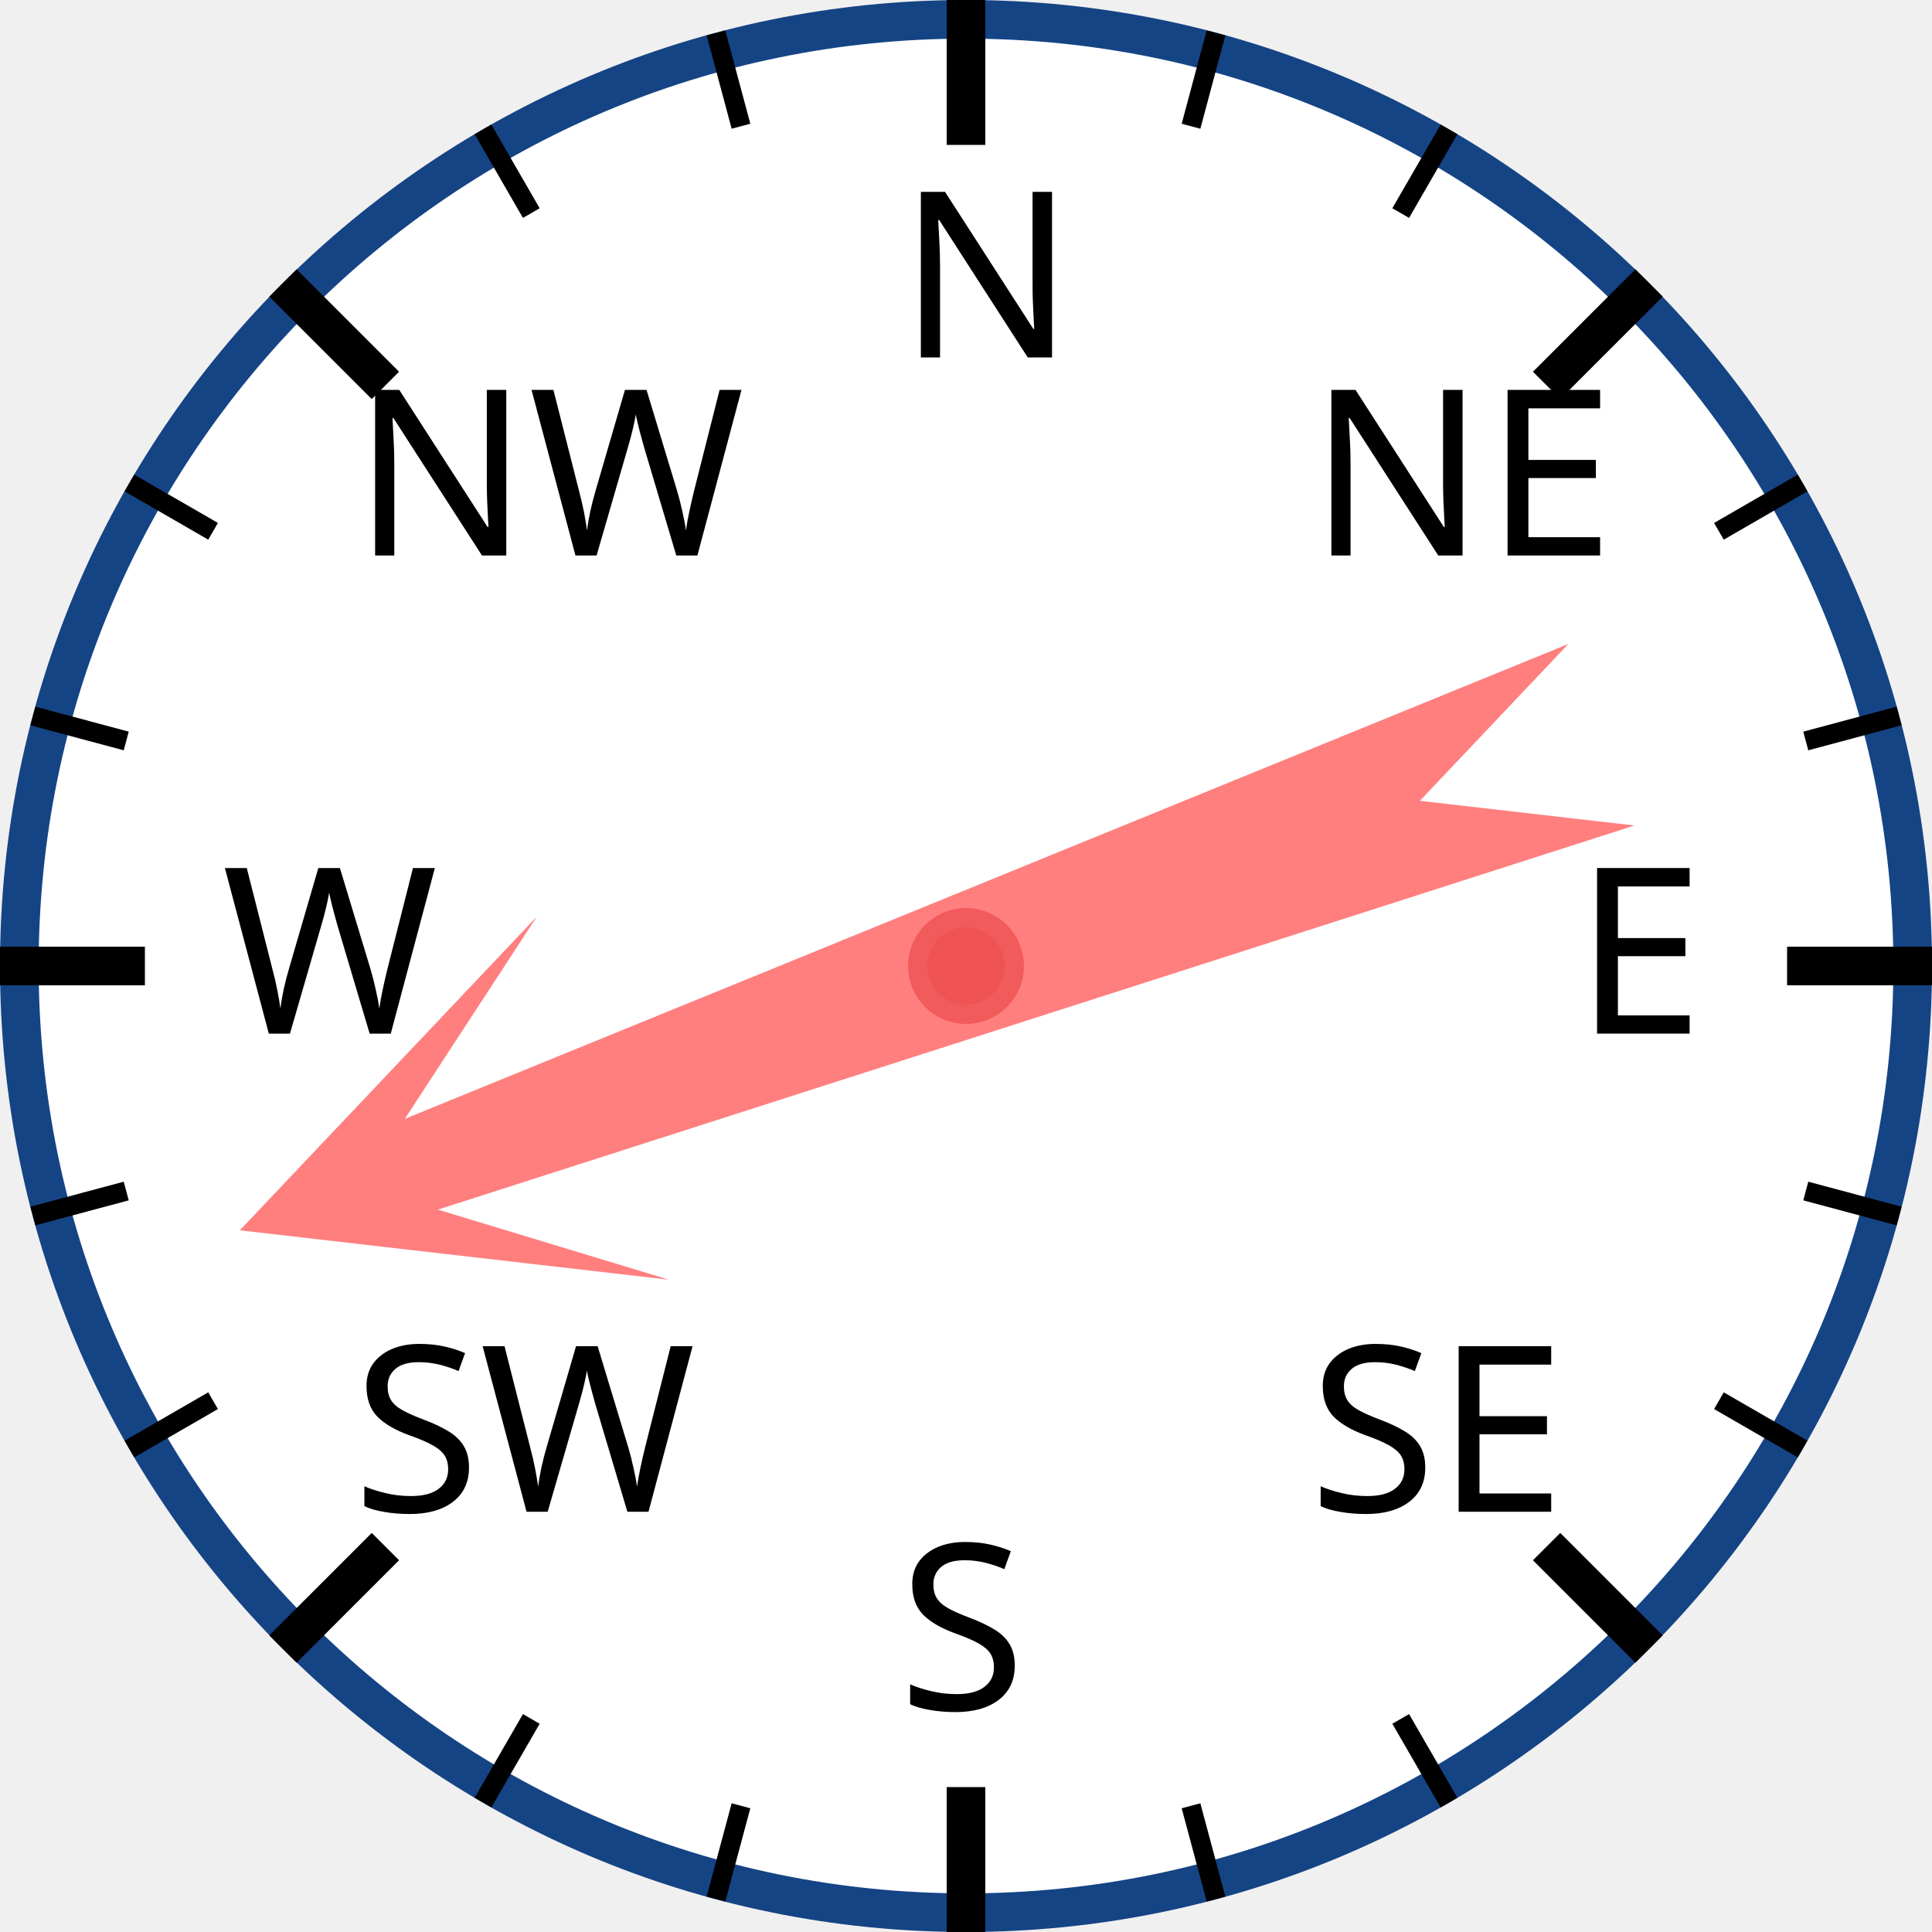
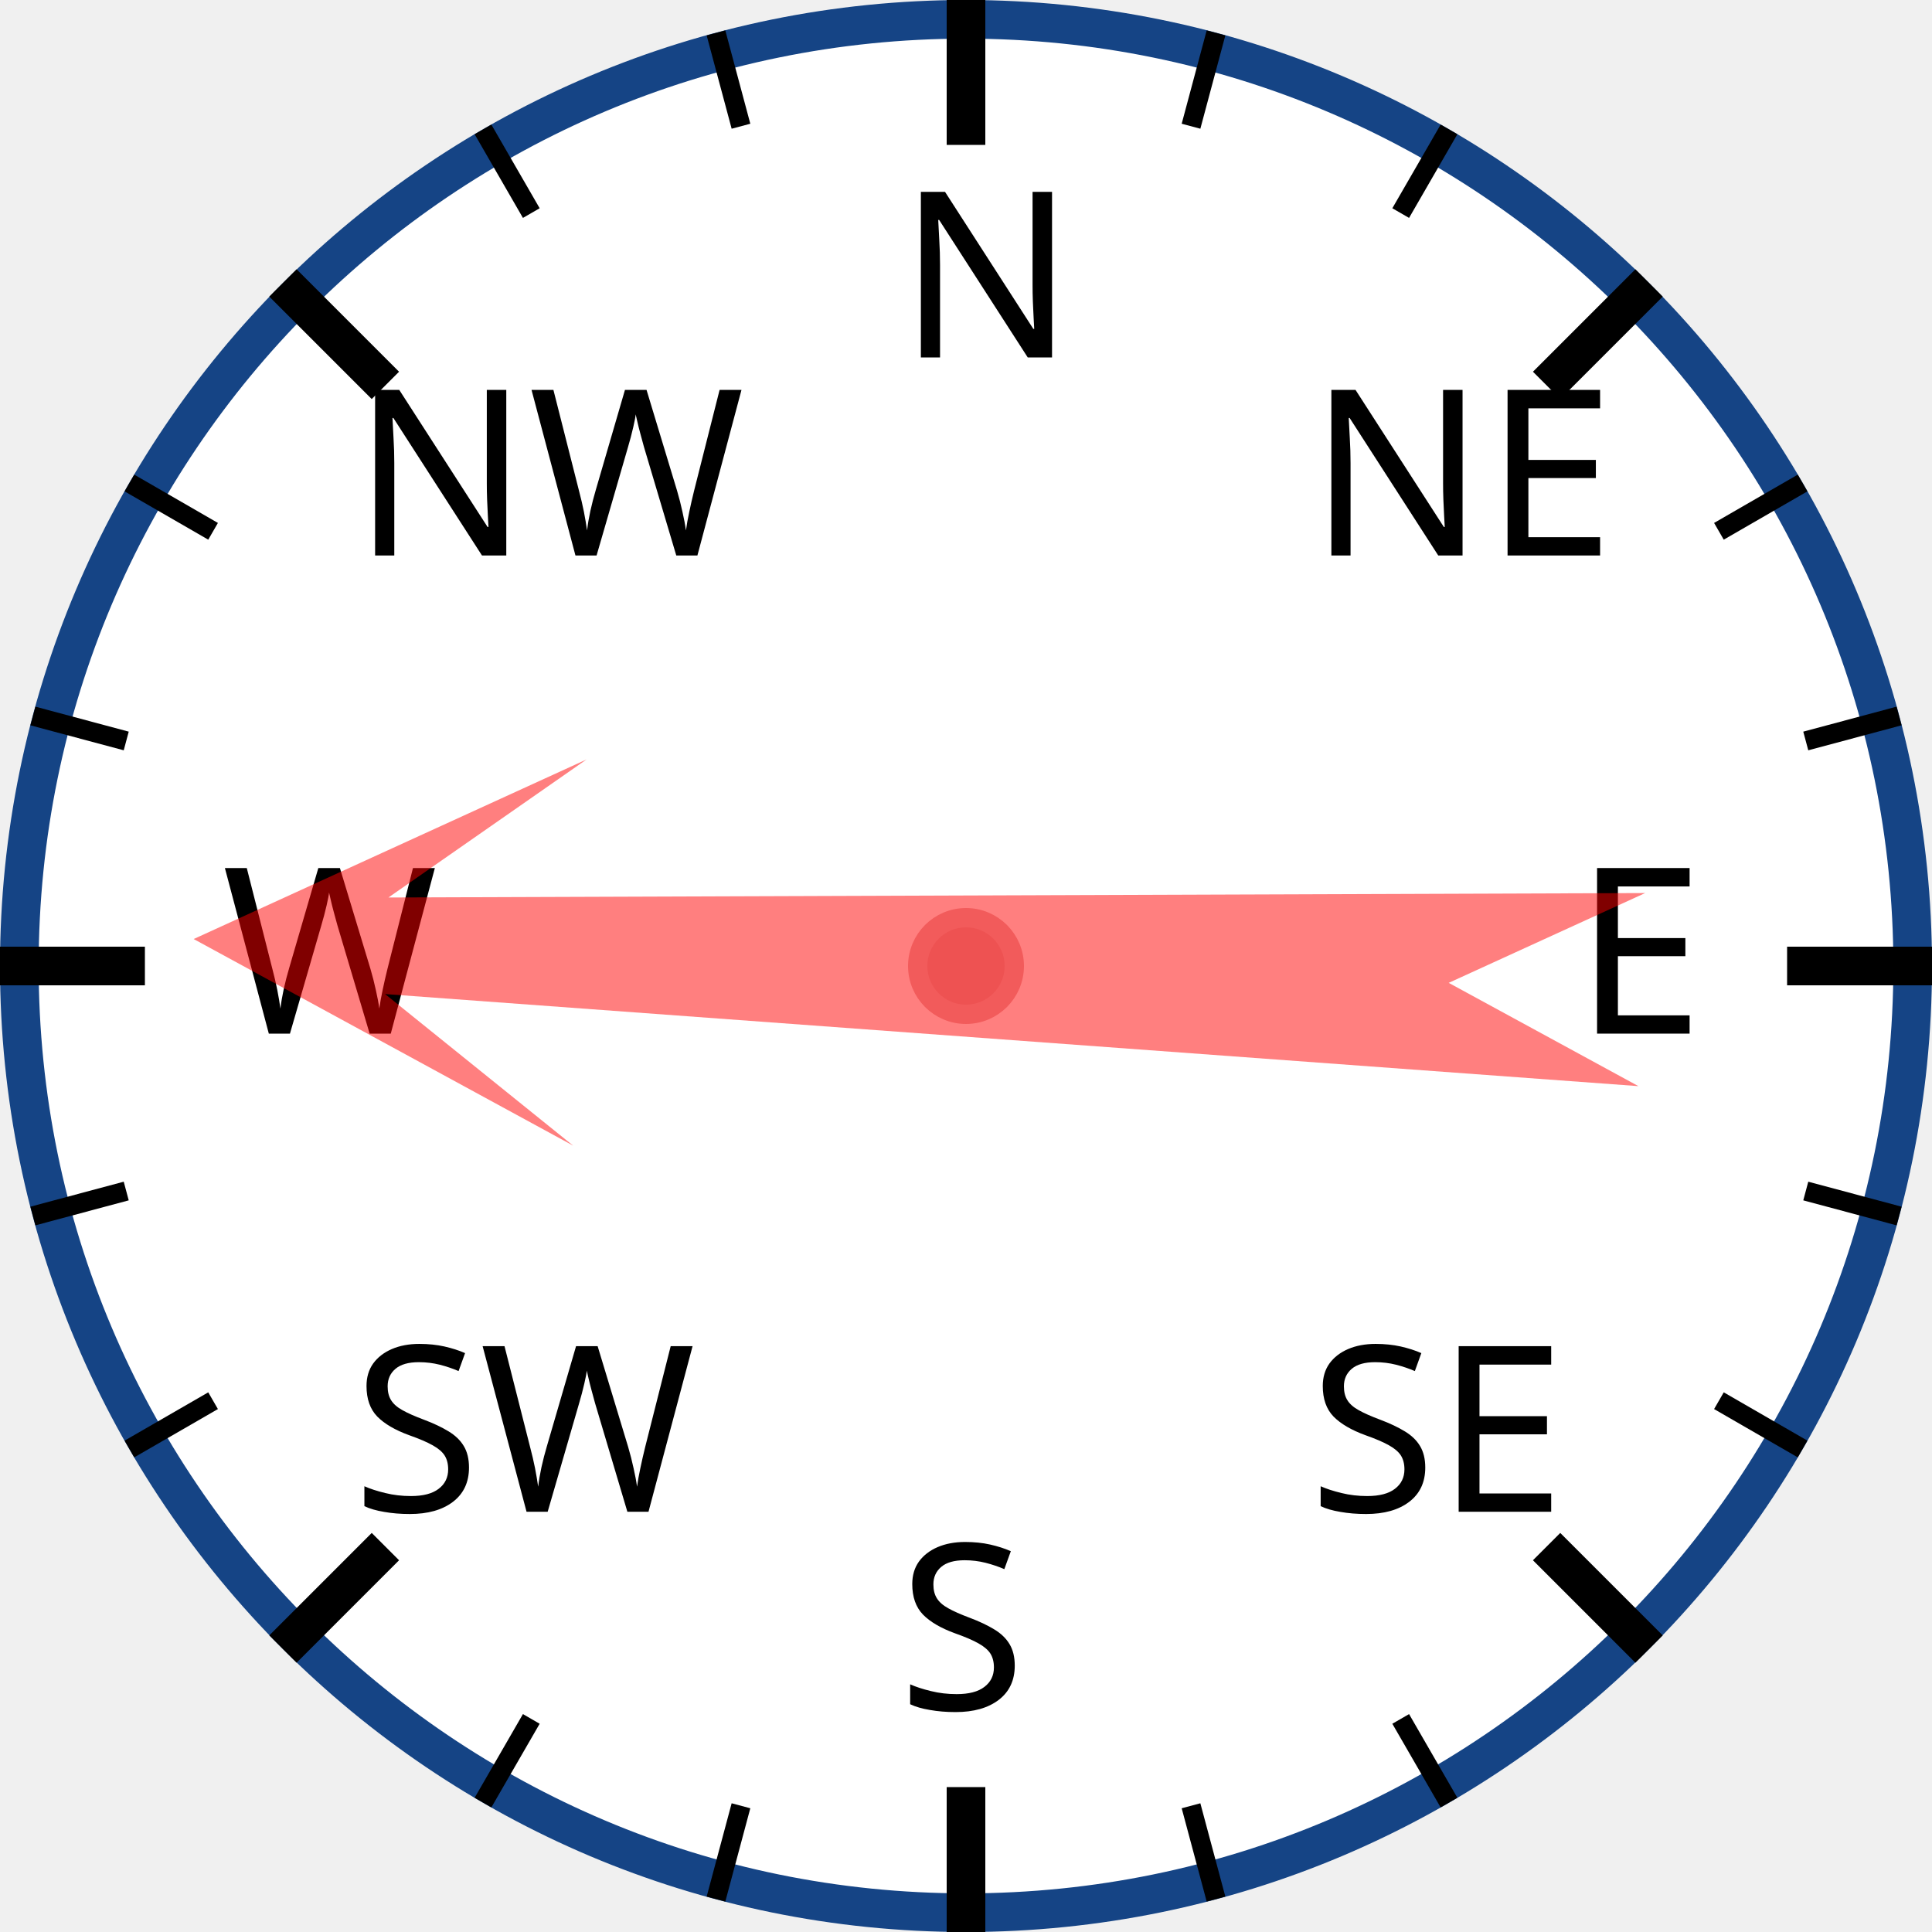
<svg xmlns="http://www.w3.org/2000/svg" width="120px" height="120px" viewBox="0 0 200 200">
  <circle cx="100" cy="100" r="98" style="fill: white; stroke: #154485; stroke-width: 4;" />
  <text x="93.0" y="37.0" style="font-family: sans-serif; font-size: 18pt;">N</text>
  <line x1="100.0" y1="0.0" x2="100.0" y2="15.0" style="stroke: black; stroke-width: 4;" />
  <line x1="74.118" y1="3.407" x2="76.706" y2="13.067" style="stroke: black; stroke-width: 2;" />
  <line x1="50" y1="13.397" x2="55" y2="22.058" style="stroke: black; stroke-width: 2;" />
  <text x="36.503" y="57.503" style="font-family: sans-serif; font-size: 18pt;">NW</text>
  <line x1="29.289" y1="29.289" x2="39.896" y2="39.896" style="stroke: black; stroke-width: 4;" />
  <line x1="13.397" y1="50" x2="22.058" y2="55" style="stroke: black; stroke-width: 2;" />
  <line x1="3.407" y1="74.118" x2="13.067" y2="76.706" style="stroke: black; stroke-width: 2;" />
  <text x="23.0" y="107.0" style="font-family: sans-serif; font-size: 18pt;">W</text>
  <line x1="0.0" y1="100.0" x2="15.0" y2="100.0" style="stroke: black; stroke-width: 4;" />
  <line x1="3.407" y1="125.882" x2="13.067" y2="123.294" style="stroke: black; stroke-width: 2;" />
  <line x1="13.397" y1="150" x2="22.058" y2="145" style="stroke: black; stroke-width: 2;" />
  <text x="36.503" y="156.497" style="font-family: sans-serif; font-size: 18pt;">SW</text>
  <line x1="29.289" y1="170.711" x2="39.896" y2="160.104" style="stroke: black; stroke-width: 4;" />
  <line x1="50" y1="186.603" x2="55" y2="177.942" style="stroke: black; stroke-width: 2;" />
  <line x1="74.118" y1="196.593" x2="76.706" y2="186.933" style="stroke: black; stroke-width: 2;" />
  <text x="93" y="177.0" style="font-family: sans-serif; font-size: 18pt;">S</text>
  <line x1="100" y1="200.0" x2="100" y2="185.0" style="stroke: black; stroke-width: 4;" />
  <line x1="125.882" y1="196.593" x2="123.294" y2="186.933" style="stroke: black; stroke-width: 2;" />
  <line x1="150.0" y1="186.603" x2="145.0" y2="177.942" style="stroke: black; stroke-width: 2;" />
  <text x="135.497" y="156.497" style="font-family: sans-serif; font-size: 18pt;">SE</text>
  <line x1="170.711" y1="170.711" x2="160.104" y2="160.104" style="stroke: black; stroke-width: 4;" />
  <line x1="186.603" y1="150" x2="177.942" y2="145" style="stroke: black; stroke-width: 2;" />
  <line x1="196.593" y1="125.882" x2="186.933" y2="123.294" style="stroke: black; stroke-width: 2;" />
  <text x="163.0" y="107" style="font-family: sans-serif; font-size: 18pt;">E</text>
  <line x1="200.0" y1="100" x2="185.0" y2="100" style="stroke: black; stroke-width: 4;" />
  <line x1="196.593" y1="74.118" x2="186.933" y2="76.706" style="stroke: black; stroke-width: 2;" />
  <line x1="186.603" y1="50" x2="177.942" y2="55" style="stroke: black; stroke-width: 2;" />
  <text x="135.497" y="57.503" style="font-family: sans-serif; font-size: 18pt;">NE</text>
  <line x1="170.711" y1="29.289" x2="160.104" y2="39.896" style="stroke: black; stroke-width: 4;" />
  <line x1="150" y1="13.397" x2="145" y2="22.058" style="stroke: black; stroke-width: 2;" />
  <line x1="125.882" y1="3.407" x2="123.294" y2="13.067" style="stroke: black; stroke-width: 2;" />
-   <polygon points="100 20 120 60 105 40 110 170 100 150 90 170 95 40 80 60" style="fill: red; fill-opacity: 0.5;" transform="rotate(250,100,100)" />
+   <polygon points="100 20 120 60 105 40 110 170 100 150 90 170 95 40 80 60" style="fill: red; fill-opacity: 0.5;" transform="rotate(272,100,100)" />
  <circle cx="100" cy="100" r="5" style="fill: #EE5252; stroke: #F25B5B; stroke-width: 2;" />
</svg>
